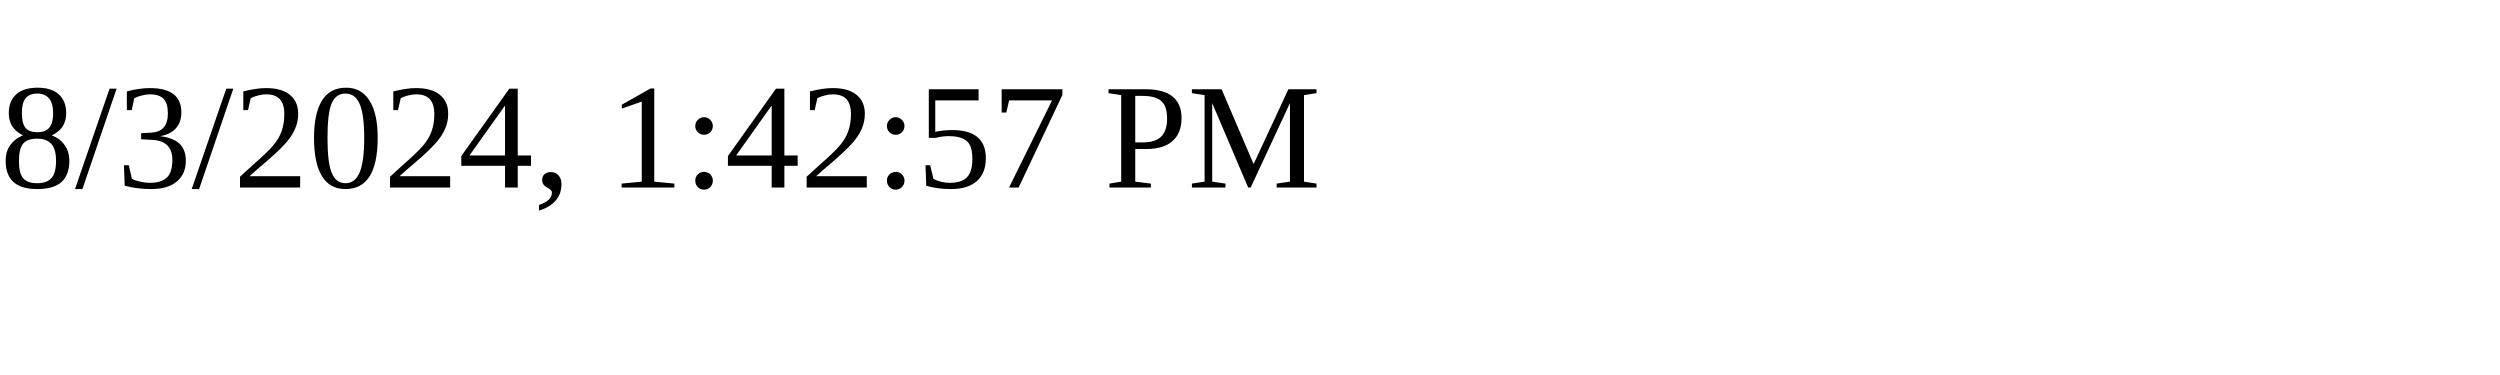
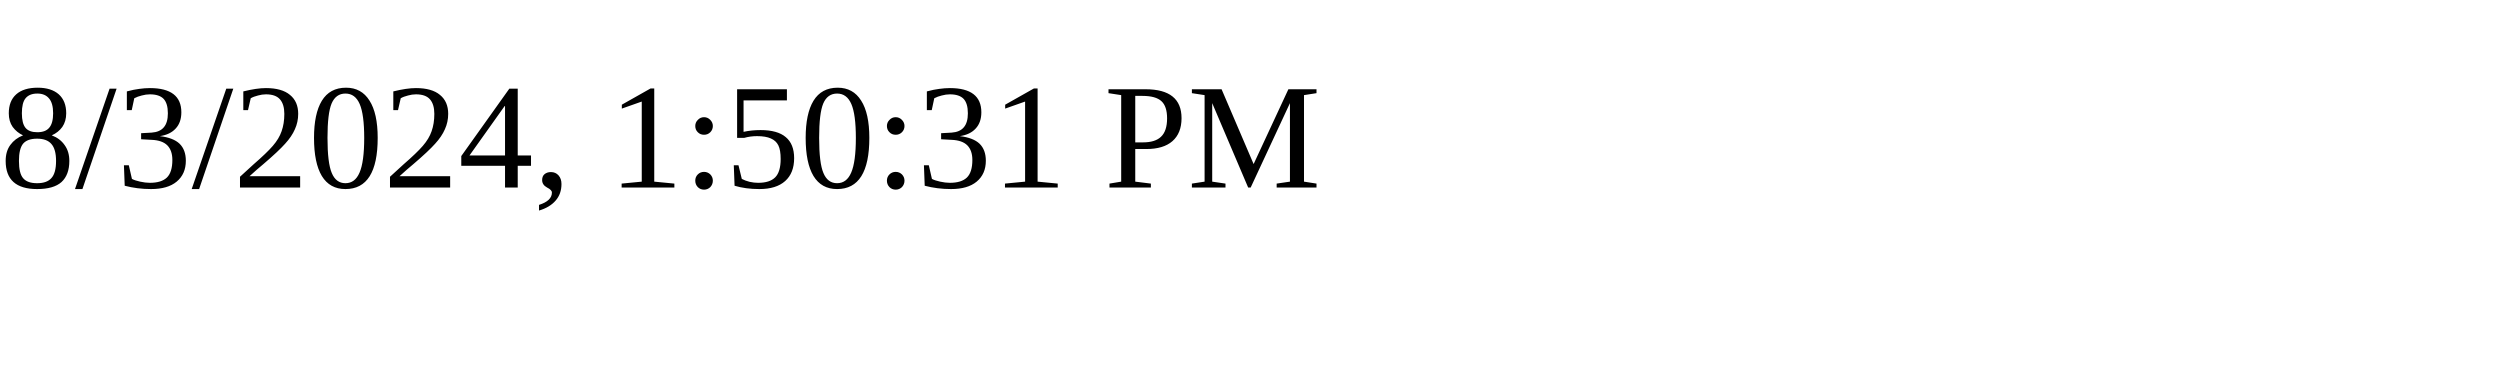
<svg xmlns="http://www.w3.org/2000/svg" height="30" width="200">
-   <text x="0" y="15">8/3/2024, 1:42:57 PM</text>
+   <text x="0" y="15">8/3/2024, 1:50:31 PM</text>
</svg>
